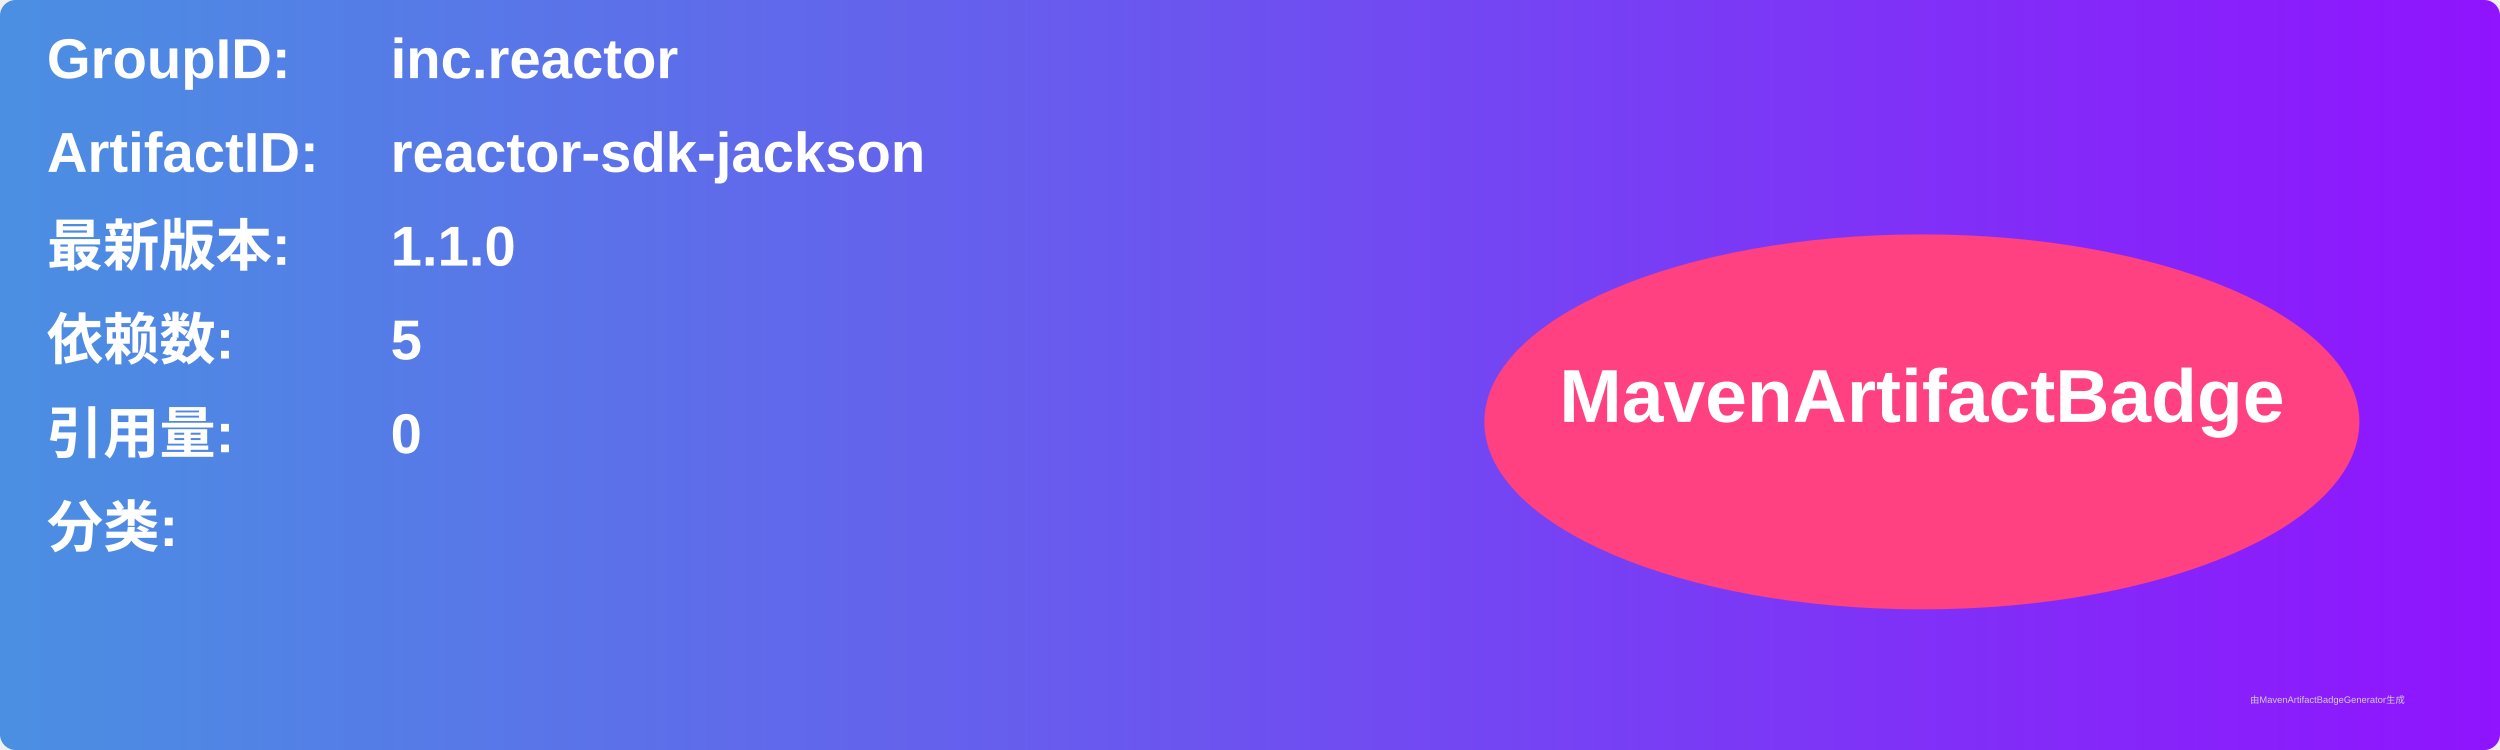
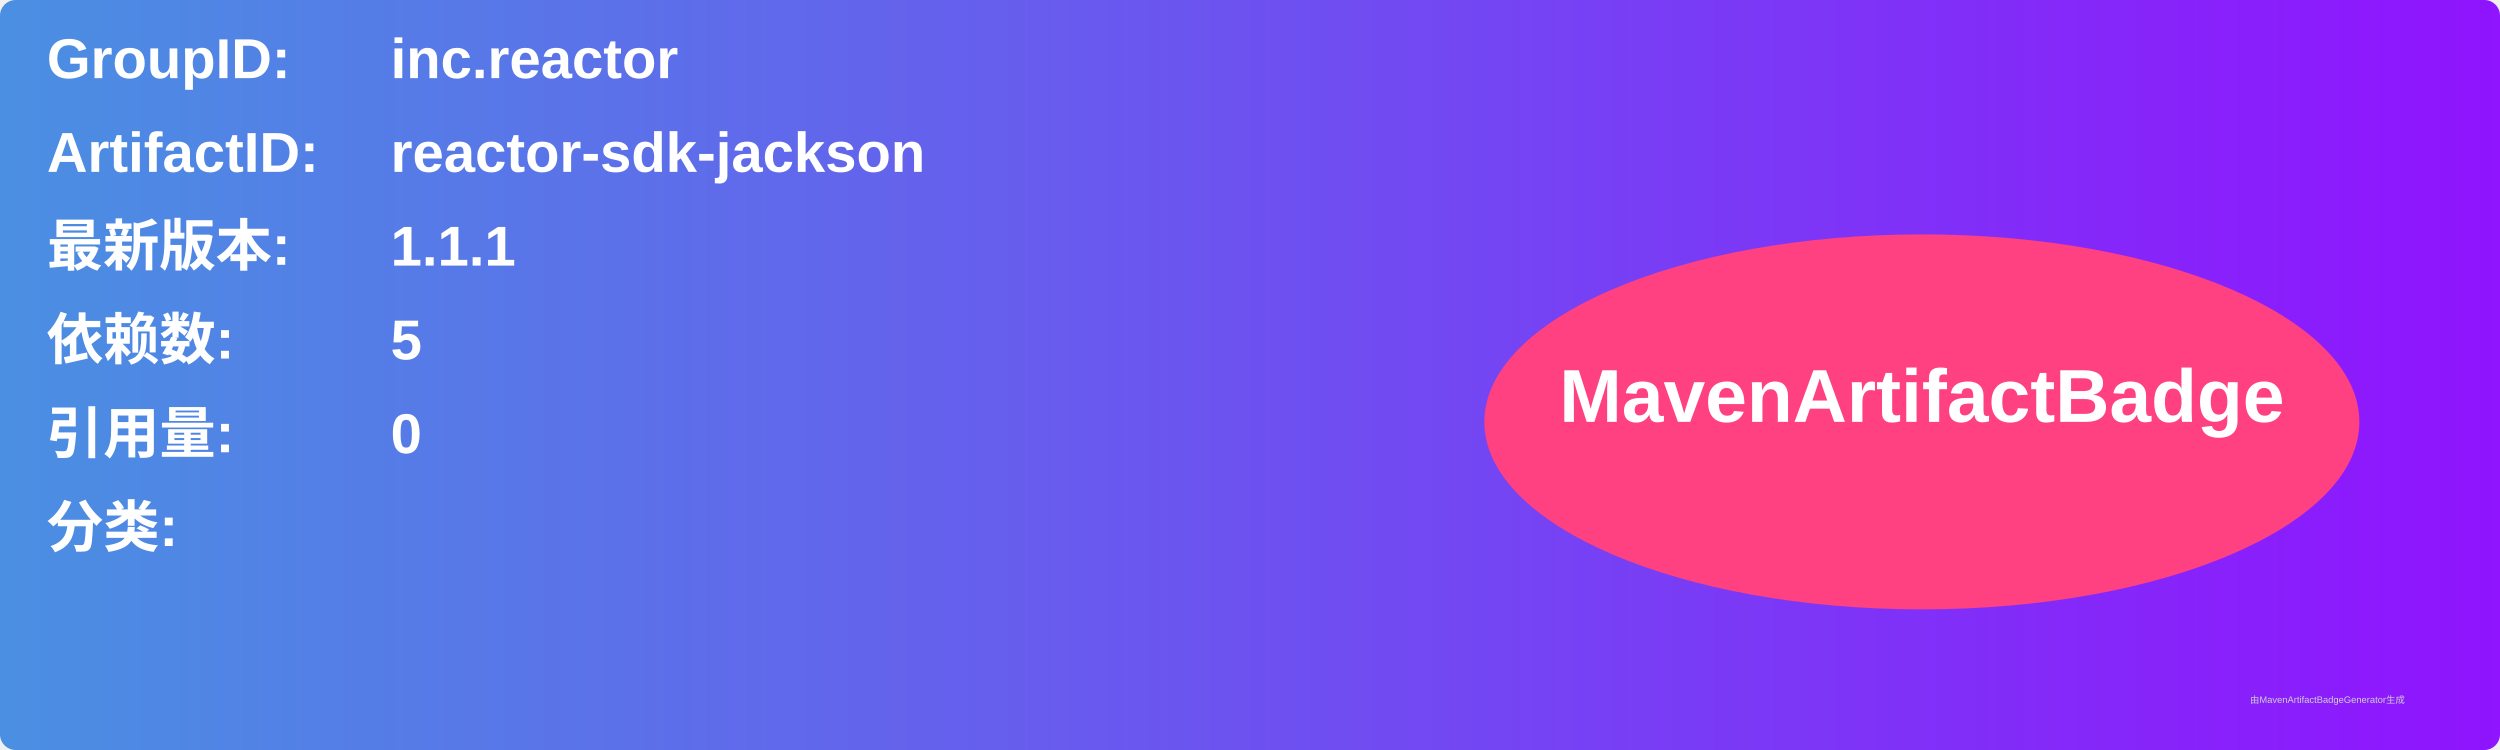
<svg xmlns="http://www.w3.org/2000/svg" width="800" height="240" viewBox="0 0 800 240">
  <linearGradient id="grad" x1="0%" y1="0%" x2="100%" y2="0%">
    <stop offset="0%" stop-color="#4a90e2" />
    <stop offset="100%" stop-color="#9013fe" />
  </linearGradient>
  <rect width="100%" height="100%" rx="5" ry="5" fill="url(#grad)" />
  <g transform="translate(15, 15)">
    <text x="0" y="10" font-family="Arial" font-size="18" fill="white" font-weight="bold" width="260">GroupID:</text>
    <text x="110" y="10" font-family="Arial" font-size="18" fill="white" font-weight="bold" width="460">inc.reactor</text>
    <text x="0" y="40" font-family="Arial" font-size="18" fill="white" font-weight="bold" width="260">ArtifactID:</text>
    <text x="110" y="40" font-family="Arial" font-size="18" fill="white" font-weight="bold" width="460">reactor-sdk-jackson</text>
    <text x="0" y="70" font-family="Arial" font-size="18" fill="white" font-weight="bold">最新版本:</text>
    <text x="110" y="70" font-family="Arial" font-size="18" fill="white" font-weight="bold">
-       <tspan font-weight="bold">1.1.0</tspan>
+       <tspan font-weight="bold">1.1.1</tspan>
    </text>
    <text x="0" y="100" font-family="Arial" font-size="18" fill="white" font-weight="bold">依赖数: </text>
    <text x="110" y="100" font-family="Arial" font-size="18" fill="white">
      <tspan font-weight="bold">5</tspan>
    </text>
    <text x="0" y="130" font-family="Arial" font-size="18" fill="white" font-weight="bold">引用量: </text>
    <text x="110" y="130" font-family="Arial" font-size="18" fill="white">
      <tspan font-weight="bold">0</tspan>
    </text>
    <text x="0" y="160" font-family="Arial" font-size="18" fill="white" font-weight="bold">分类:</text>
    <text x="10" y="190" font-family="Arial" font-size="10" fill="white">
      <tspan font-weight="bold" />
    </text>
    <ellipse cx="600" cy="120" rx="140" ry="60" fill="#ff4081" />
    <text x="600" y="120" text-anchor="middle" font-family="Arial" font-size="24" fill="white" font-weight="bold">MavenArtifactBadge</text>
  </g>
  <text x="720" y="225" font-family="Arial" font-size="3" fill="#d0d0d0">由MavenArtifactBadgeGenerator生成</text>
</svg>
